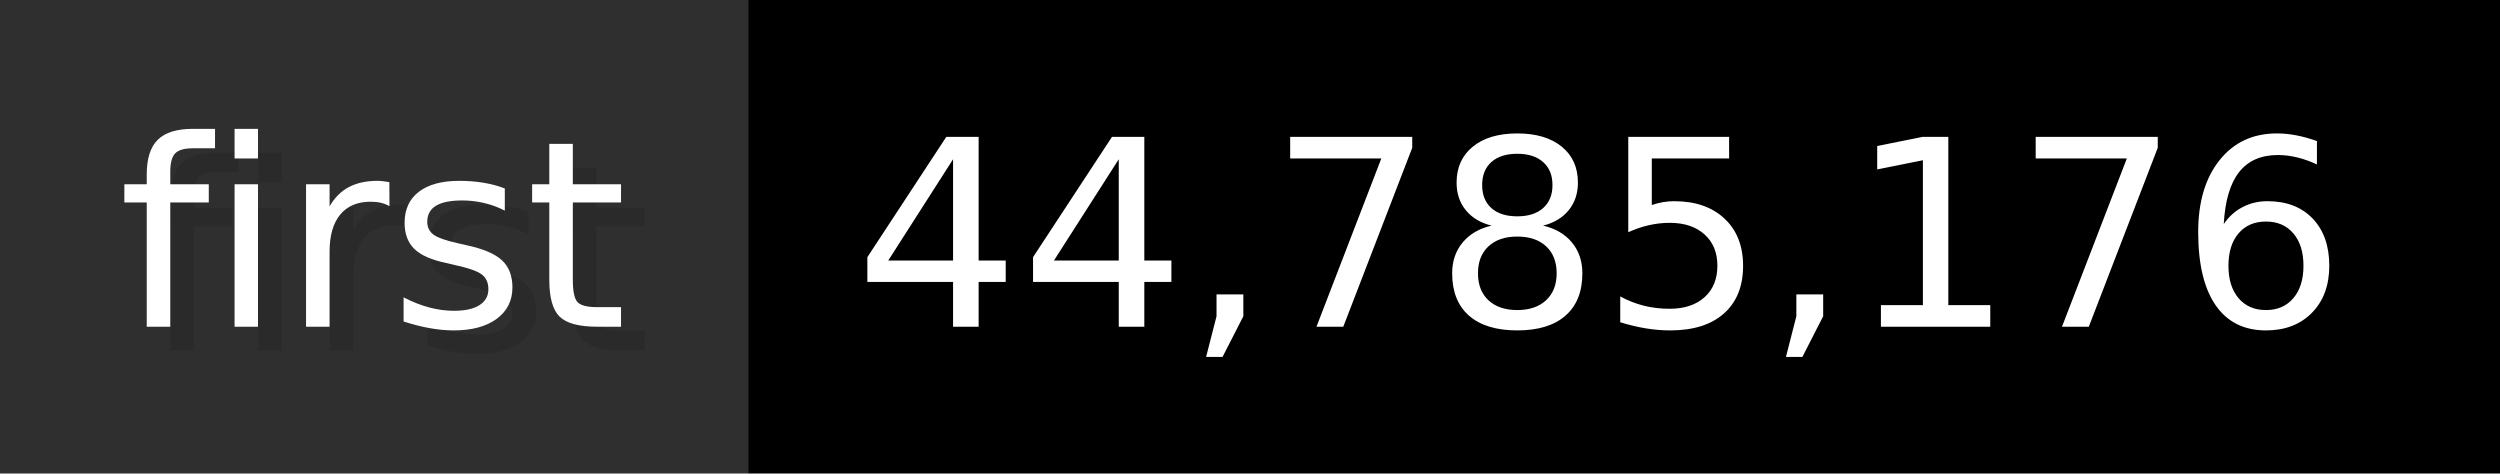
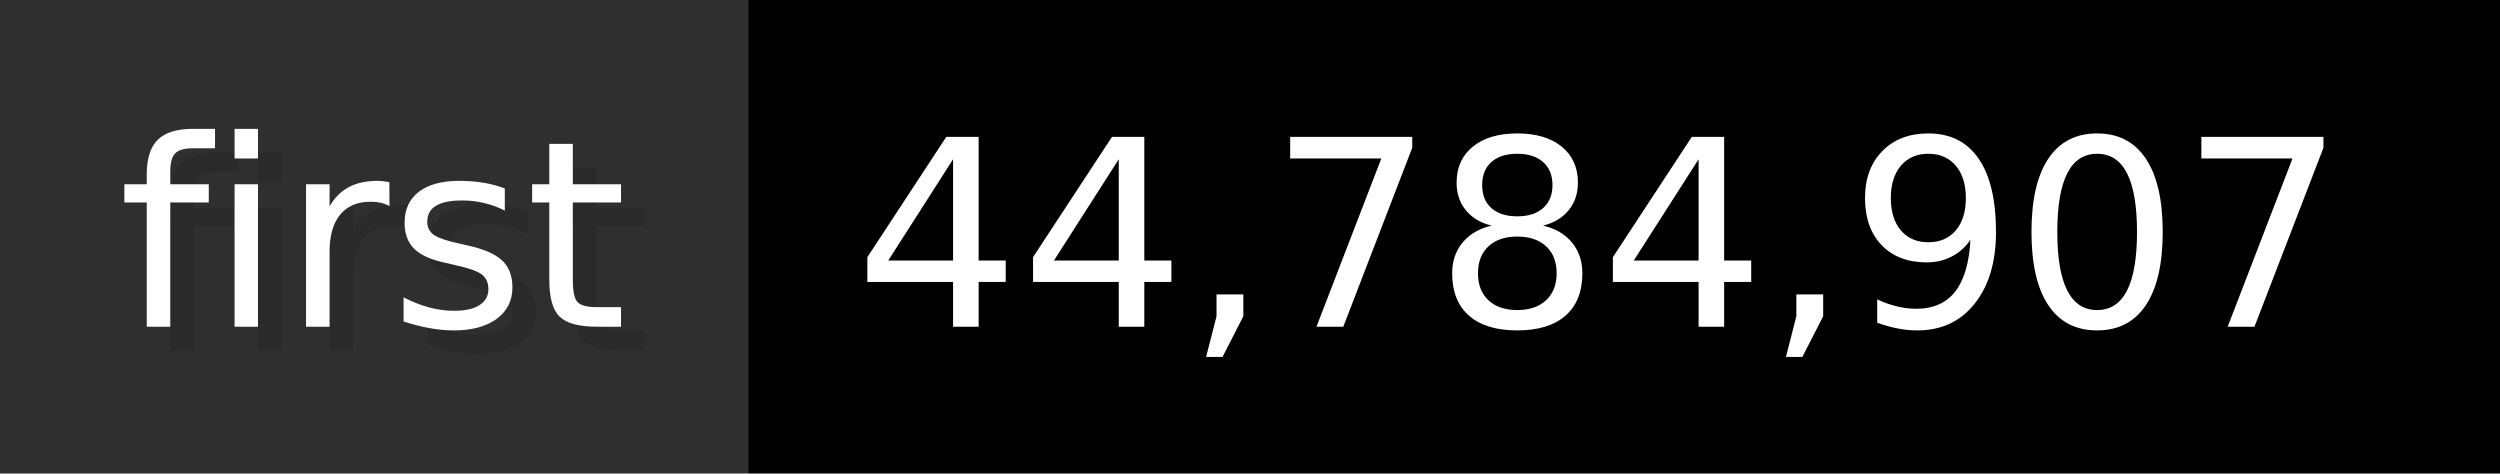
- <svg xmlns="http://www.w3.org/2000/svg" width="105.6" height="20" viewBox="0 0 1056 200" role="img" aria-label="first: 44,785,176">
+ <svg xmlns="http://www.w3.org/2000/svg" width="105.6" height="20" viewBox="0 0 1056 200" role="img" aria-label="first: 44,784,907">
  <g>
    <rect fill="#2F2F2F" width="316" height="200" />
    <rect fill="#" x="316" width="740" height="200" />
  </g>
  <g aria-hidden="true" fill="#fff" text-anchor="start" font-family="Verdana,DejaVu Sans,sans-serif" font-size="110">
    <text x="60" y="148" textLength="216" fill="#000" opacity="0.1">first</text>
    <text x="50" y="138" textLength="216">first</text>
-     <text x="371" y="148" textLength="640" fill="#000" opacity="0.1">44,785,176</text>
-     <text x="361" y="138" textLength="640">44,785,176</text>
+     <text x="371" y="148" textLength="640" fill="#000" opacity="0.1">44,784,907</text>
+     <text x="361" y="138" textLength="640">44,784,907</text>
  </g>
</svg>
